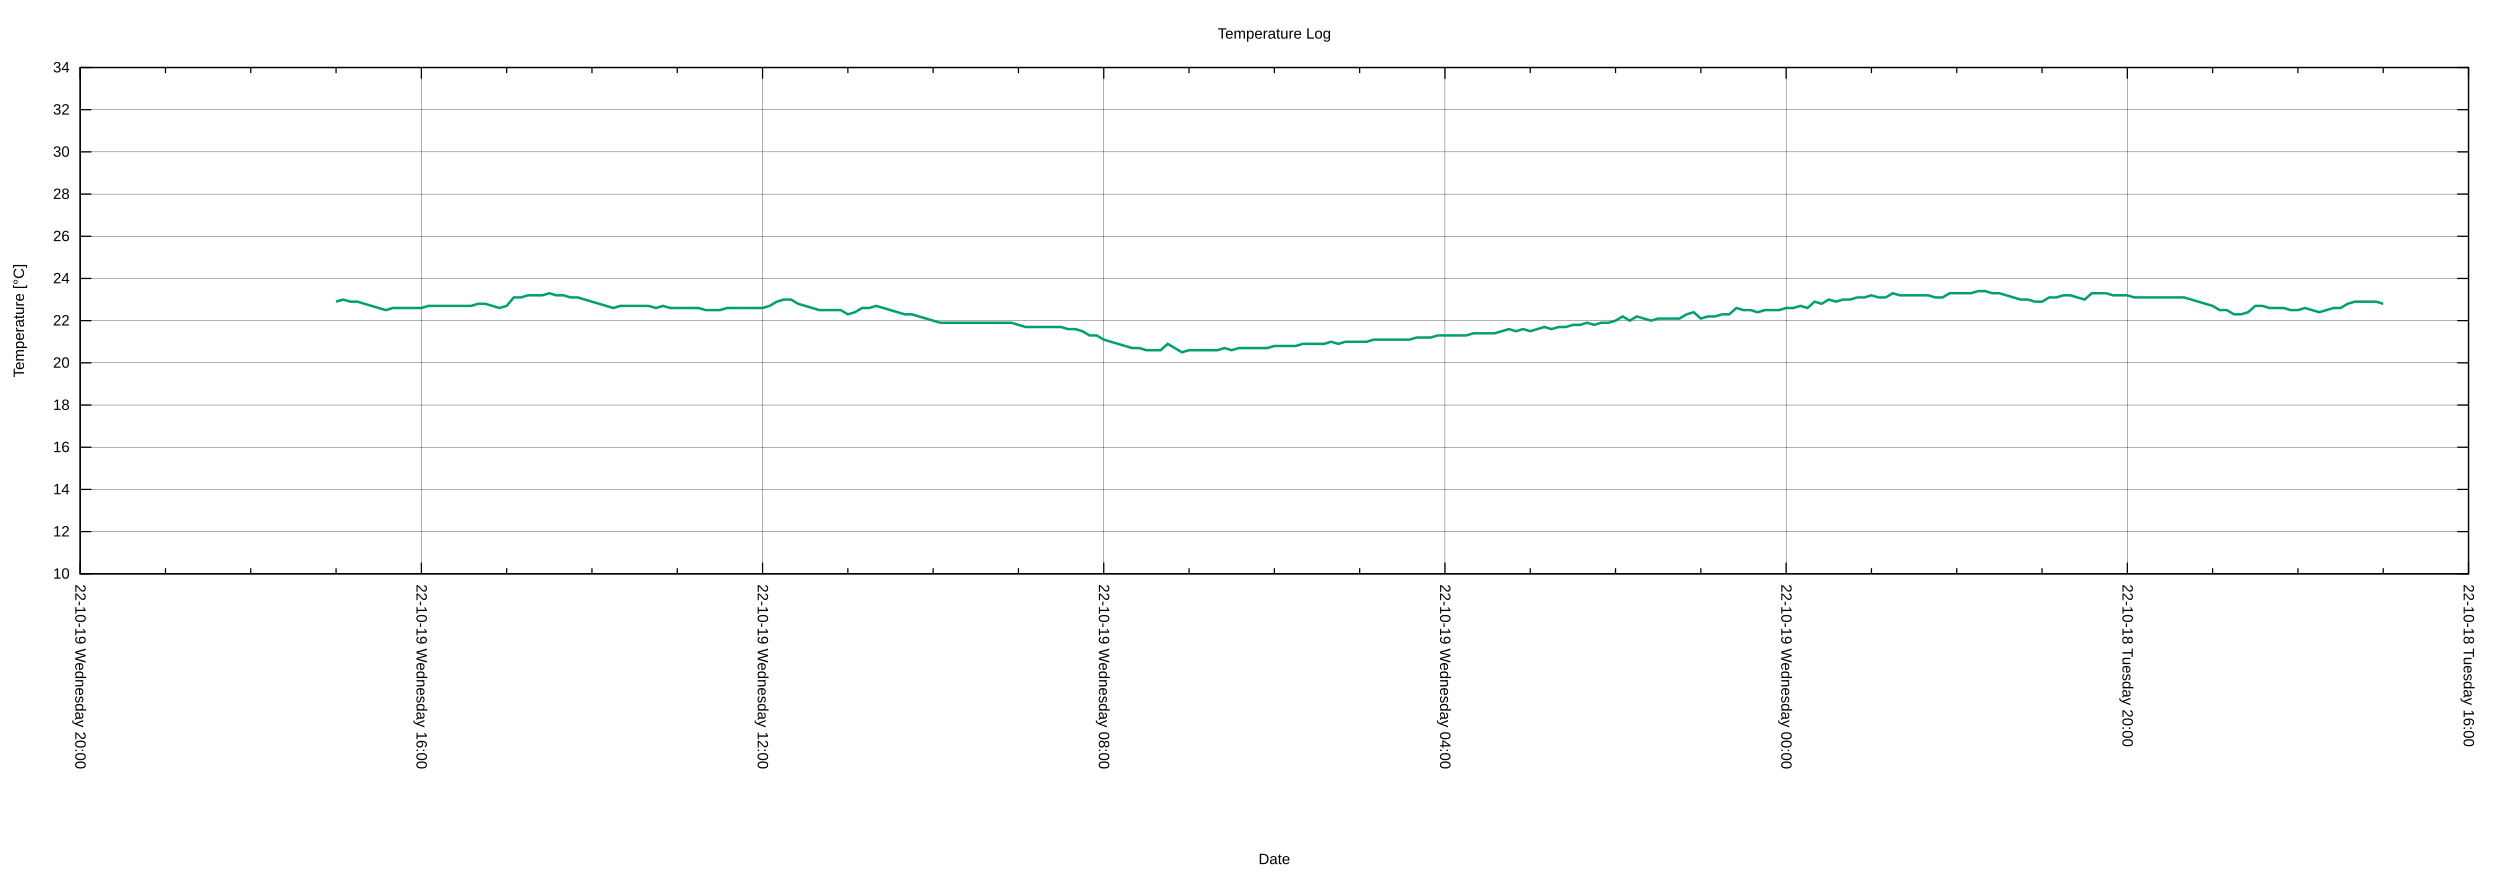
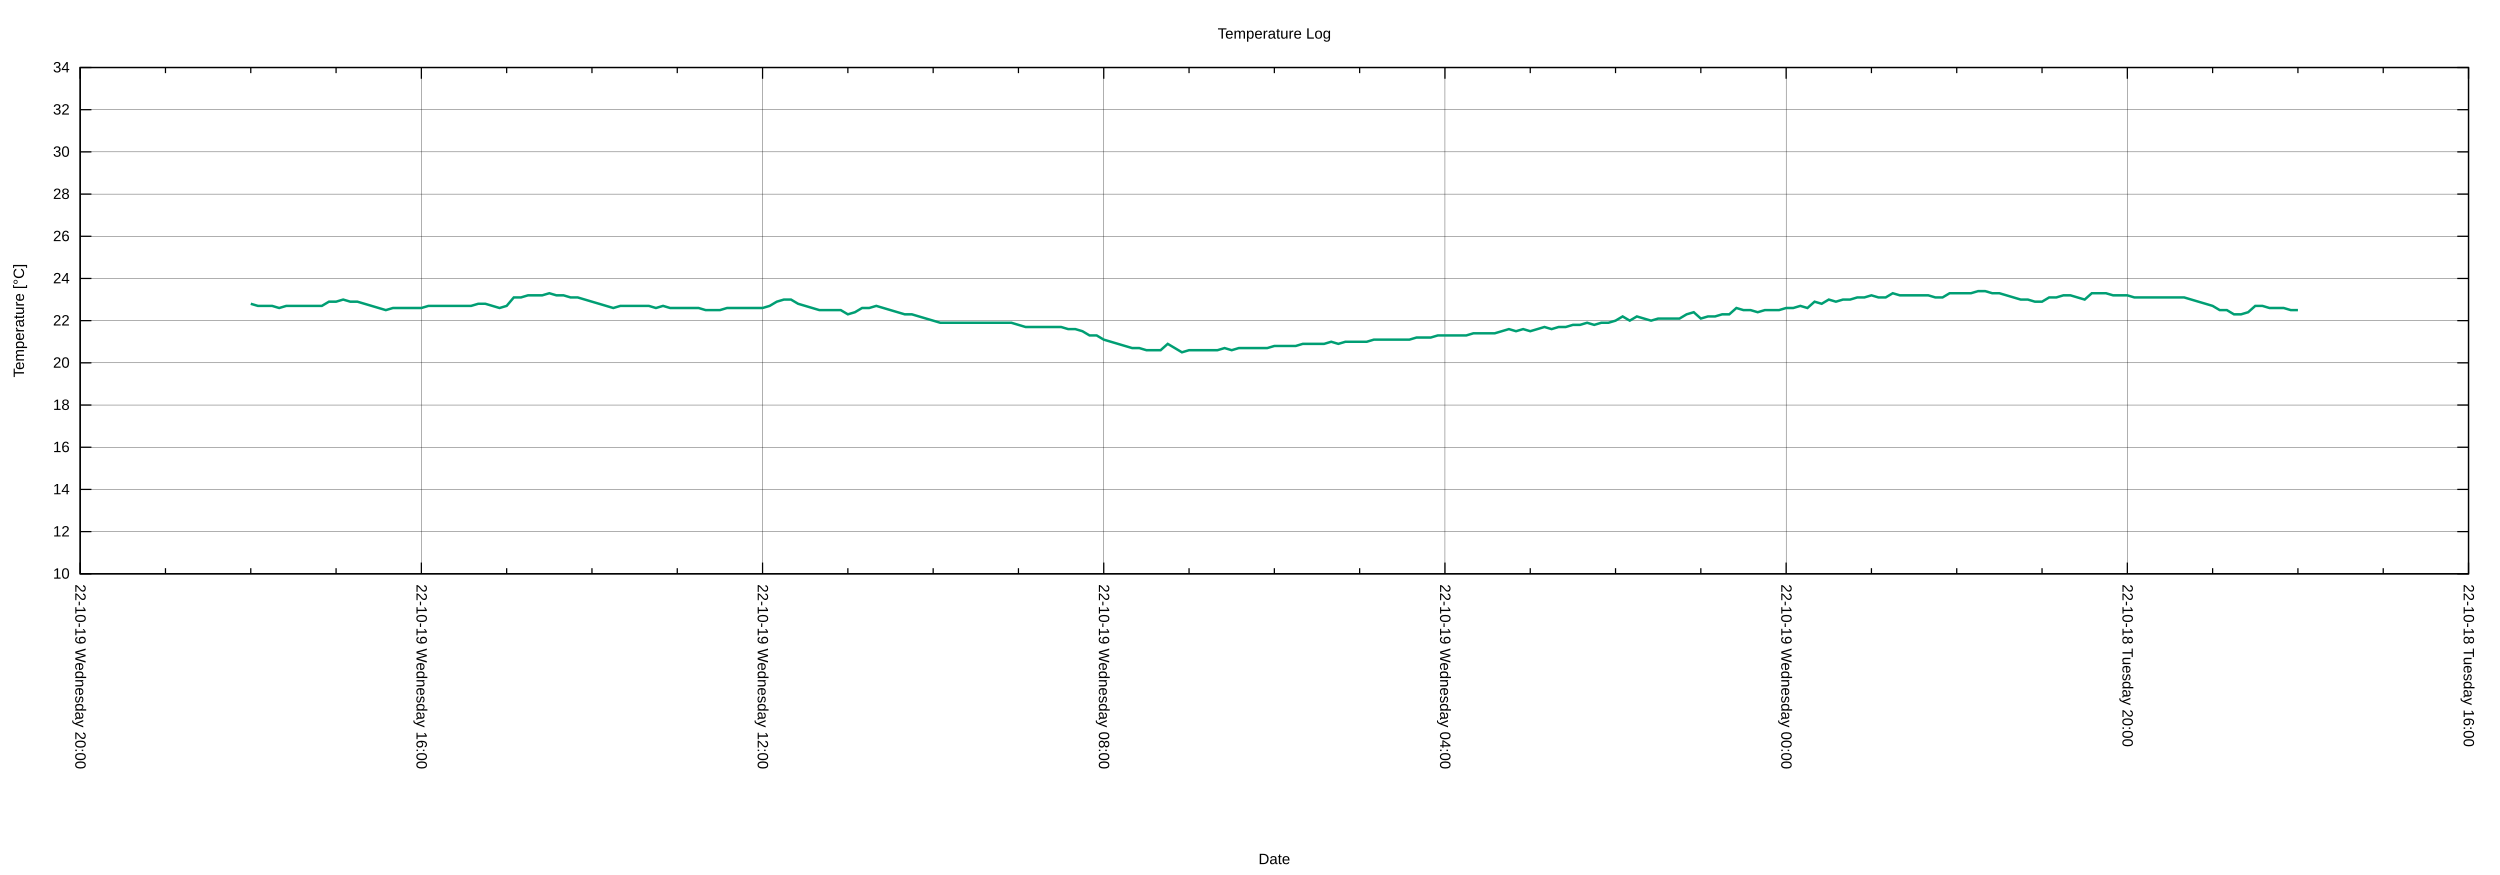
<svg xmlns="http://www.w3.org/2000/svg" xmlns:xlink="http://www.w3.org/1999/xlink" width="2000" height="700" viewBox="0 0 2000 700">
  <g id="gnuplot_canvas">
    <rect x="0" y="0" width="2000" height="700" fill="none" />
    <defs>
      <circle id="gpDot" r="0.5" stroke-width="0.5" stroke="currentColor" />
      <path id="gpPt0" stroke-width="0.222" stroke="currentColor" d="M-1,0 h2 M0,-1 v2" />
      <path id="gpPt1" stroke-width="0.222" stroke="currentColor" d="M-1,-1 L1,1 M1,-1 L-1,1" />
      <path id="gpPt2" stroke-width="0.222" stroke="currentColor" d="M-1,0 L1,0 M0,-1 L0,1 M-1,-1 L1,1 M-1,1 L1,-1" />
      <rect id="gpPt3" stroke-width="0.222" stroke="currentColor" x="-1" y="-1" width="2" height="2" />
      <rect id="gpPt4" stroke-width="0.222" stroke="currentColor" fill="currentColor" x="-1" y="-1" width="2" height="2" />
      <circle id="gpPt5" stroke-width="0.222" stroke="currentColor" cx="0" cy="0" r="1" />
      <use xlink:href="#gpPt5" id="gpPt6" fill="currentColor" stroke="none" />
      <path id="gpPt7" stroke-width="0.222" stroke="currentColor" d="M0,-1.33 L-1.33,0.67 L1.33,0.67 z" />
      <use xlink:href="#gpPt7" id="gpPt8" fill="currentColor" stroke="none" />
      <use xlink:href="#gpPt7" id="gpPt9" stroke="currentColor" transform="rotate(180)" />
      <use xlink:href="#gpPt9" id="gpPt10" fill="currentColor" stroke="none" />
      <use xlink:href="#gpPt3" id="gpPt11" stroke="currentColor" transform="rotate(45)" />
      <use xlink:href="#gpPt11" id="gpPt12" fill="currentColor" stroke="none" />
      <path id="gpPt13" stroke-width="0.222" stroke="currentColor" d="M0,1.330 L1.265,0.411 L0.782,-1.067 L-0.782,-1.076 L-1.265,0.411 z" />
      <use xlink:href="#gpPt13" id="gpPt14" fill="currentColor" stroke="none" />
      <filter id="textbox" filterUnits="objectBoundingBox" x="0" y="0" height="1" width="1">
        <feFlood flood-color="white" flood-opacity="1" result="bgnd" />
        <feComposite in="SourceGraphic" in2="bgnd" operator="atop" />
      </filter>
      <filter id="greybox" filterUnits="objectBoundingBox" x="0" y="0" height="1" width="1">
        <feFlood flood-color="lightgrey" flood-opacity="1" result="grey" />
        <feComposite in="SourceGraphic" in2="grey" operator="atop" />
      </filter>
    </defs>
    <g fill="none" color="white" stroke="currentColor" stroke-width="1.00" stroke-linecap="butt" stroke-linejoin="miter">
</g>
    <g fill="none" color="black" stroke="currentColor" stroke-width="1.00" stroke-linecap="butt" stroke-linejoin="miter">
</g>
    <g fill="none" color="black" stroke="black" stroke-width="0.25" stroke-linecap="butt" stroke-linejoin="miter">
</g>
    <g fill="none" color="black" stroke="currentColor" stroke-width="0.25" stroke-linecap="butt" stroke-linejoin="miter">
      <path stroke="black" class="gridline" d="M64.14,459.04 L1974.82,459.04  " />
    </g>
    <g fill="none" color="black" stroke="black" stroke-width="1.00" stroke-linecap="butt" stroke-linejoin="miter">
</g>
    <g fill="none" color="black" stroke="currentColor" stroke-width="1.00" stroke-linecap="butt" stroke-linejoin="miter">
      <path stroke="black" d="M64.14,459.04 L73.14,459.04 M1974.82,459.04 L1965.82,459.04  " />
      <g transform="translate(55.75,462.94)" stroke="none" fill="black" font-family="Arial" font-size="12.00" text-anchor="end">
        <text>
          <tspan font-family="Arial"> 10</tspan>
        </text>
      </g>
    </g>
    <g fill="none" color="black" stroke="currentColor" stroke-width="1.00" stroke-linecap="butt" stroke-linejoin="miter">
</g>
    <g fill="none" color="black" stroke="black" stroke-width="0.25" stroke-linecap="butt" stroke-linejoin="miter">
</g>
    <g fill="none" color="black" stroke="currentColor" stroke-width="0.25" stroke-linecap="butt" stroke-linejoin="miter">
      <path stroke="black" class="gridline" d="M64.14,425.29 L1974.82,425.29  " />
    </g>
    <g fill="none" color="black" stroke="black" stroke-width="1.00" stroke-linecap="butt" stroke-linejoin="miter">
</g>
    <g fill="none" color="black" stroke="currentColor" stroke-width="1.00" stroke-linecap="butt" stroke-linejoin="miter">
      <path stroke="black" d="M64.14,425.29 L73.14,425.29 M1974.82,425.29 L1965.82,425.29  " />
      <g transform="translate(55.75,429.19)" stroke="none" fill="black" font-family="Arial" font-size="12.00" text-anchor="end">
        <text>
          <tspan font-family="Arial"> 12</tspan>
        </text>
      </g>
    </g>
    <g fill="none" color="black" stroke="currentColor" stroke-width="1.00" stroke-linecap="butt" stroke-linejoin="miter">
</g>
    <g fill="none" color="black" stroke="black" stroke-width="0.25" stroke-linecap="butt" stroke-linejoin="miter">
</g>
    <g fill="none" color="black" stroke="currentColor" stroke-width="0.25" stroke-linecap="butt" stroke-linejoin="miter">
      <path stroke="black" class="gridline" d="M64.14,391.53 L1974.82,391.53  " />
    </g>
    <g fill="none" color="black" stroke="black" stroke-width="1.00" stroke-linecap="butt" stroke-linejoin="miter">
</g>
    <g fill="none" color="black" stroke="currentColor" stroke-width="1.00" stroke-linecap="butt" stroke-linejoin="miter">
      <path stroke="black" d="M64.14,391.53 L73.14,391.53 M1974.82,391.53 L1965.82,391.53  " />
      <g transform="translate(55.75,395.43)" stroke="none" fill="black" font-family="Arial" font-size="12.00" text-anchor="end">
        <text>
          <tspan font-family="Arial"> 14</tspan>
        </text>
      </g>
    </g>
    <g fill="none" color="black" stroke="currentColor" stroke-width="1.00" stroke-linecap="butt" stroke-linejoin="miter">
</g>
    <g fill="none" color="black" stroke="black" stroke-width="0.25" stroke-linecap="butt" stroke-linejoin="miter">
</g>
    <g fill="none" color="black" stroke="currentColor" stroke-width="0.25" stroke-linecap="butt" stroke-linejoin="miter">
      <path stroke="black" class="gridline" d="M64.14,357.78 L1974.82,357.78  " />
    </g>
    <g fill="none" color="black" stroke="black" stroke-width="1.00" stroke-linecap="butt" stroke-linejoin="miter">
</g>
    <g fill="none" color="black" stroke="currentColor" stroke-width="1.00" stroke-linecap="butt" stroke-linejoin="miter">
      <path stroke="black" d="M64.14,357.78 L73.14,357.78 M1974.82,357.78 L1965.82,357.78  " />
      <g transform="translate(55.75,361.68)" stroke="none" fill="black" font-family="Arial" font-size="12.00" text-anchor="end">
        <text>
          <tspan font-family="Arial"> 16</tspan>
        </text>
      </g>
    </g>
    <g fill="none" color="black" stroke="currentColor" stroke-width="1.00" stroke-linecap="butt" stroke-linejoin="miter">
</g>
    <g fill="none" color="black" stroke="black" stroke-width="0.25" stroke-linecap="butt" stroke-linejoin="miter">
</g>
    <g fill="none" color="black" stroke="currentColor" stroke-width="0.25" stroke-linecap="butt" stroke-linejoin="miter">
      <path stroke="black" class="gridline" d="M64.14,324.03 L1974.82,324.03  " />
    </g>
    <g fill="none" color="black" stroke="black" stroke-width="1.00" stroke-linecap="butt" stroke-linejoin="miter">
</g>
    <g fill="none" color="black" stroke="currentColor" stroke-width="1.00" stroke-linecap="butt" stroke-linejoin="miter">
      <path stroke="black" d="M64.14,324.03 L73.14,324.03 M1974.82,324.03 L1965.82,324.03  " />
      <g transform="translate(55.75,327.93)" stroke="none" fill="black" font-family="Arial" font-size="12.00" text-anchor="end">
        <text>
          <tspan font-family="Arial"> 18</tspan>
        </text>
      </g>
    </g>
    <g fill="none" color="black" stroke="currentColor" stroke-width="1.00" stroke-linecap="butt" stroke-linejoin="miter">
</g>
    <g fill="none" color="black" stroke="black" stroke-width="0.25" stroke-linecap="butt" stroke-linejoin="miter">
</g>
    <g fill="none" color="black" stroke="currentColor" stroke-width="0.25" stroke-linecap="butt" stroke-linejoin="miter">
      <path stroke="black" class="gridline" d="M64.14,290.28 L1974.82,290.28  " />
    </g>
    <g fill="none" color="black" stroke="black" stroke-width="1.00" stroke-linecap="butt" stroke-linejoin="miter">
</g>
    <g fill="none" color="black" stroke="currentColor" stroke-width="1.00" stroke-linecap="butt" stroke-linejoin="miter">
      <path stroke="black" d="M64.14,290.28 L73.14,290.28 M1974.82,290.28 L1965.82,290.28  " />
      <g transform="translate(55.75,294.18)" stroke="none" fill="black" font-family="Arial" font-size="12.00" text-anchor="end">
        <text>
          <tspan font-family="Arial"> 20</tspan>
        </text>
      </g>
    </g>
    <g fill="none" color="black" stroke="currentColor" stroke-width="1.00" stroke-linecap="butt" stroke-linejoin="miter">
</g>
    <g fill="none" color="black" stroke="black" stroke-width="0.25" stroke-linecap="butt" stroke-linejoin="miter">
</g>
    <g fill="none" color="black" stroke="currentColor" stroke-width="0.25" stroke-linecap="butt" stroke-linejoin="miter">
      <path stroke="black" class="gridline" d="M64.14,256.52 L1974.82,256.52  " />
    </g>
    <g fill="none" color="black" stroke="black" stroke-width="1.00" stroke-linecap="butt" stroke-linejoin="miter">
</g>
    <g fill="none" color="black" stroke="currentColor" stroke-width="1.00" stroke-linecap="butt" stroke-linejoin="miter">
      <path stroke="black" d="M64.14,256.52 L73.14,256.52 M1974.82,256.52 L1965.82,256.52  " />
      <g transform="translate(55.75,260.42)" stroke="none" fill="black" font-family="Arial" font-size="12.00" text-anchor="end">
        <text>
          <tspan font-family="Arial"> 22</tspan>
        </text>
      </g>
    </g>
    <g fill="none" color="black" stroke="currentColor" stroke-width="1.00" stroke-linecap="butt" stroke-linejoin="miter">
</g>
    <g fill="none" color="black" stroke="black" stroke-width="0.25" stroke-linecap="butt" stroke-linejoin="miter">
</g>
    <g fill="none" color="black" stroke="currentColor" stroke-width="0.25" stroke-linecap="butt" stroke-linejoin="miter">
      <path stroke="black" class="gridline" d="M64.14,222.77 L1974.82,222.77  " />
    </g>
    <g fill="none" color="black" stroke="black" stroke-width="1.00" stroke-linecap="butt" stroke-linejoin="miter">
</g>
    <g fill="none" color="black" stroke="currentColor" stroke-width="1.00" stroke-linecap="butt" stroke-linejoin="miter">
      <path stroke="black" d="M64.14,222.77 L73.14,222.77 M1974.82,222.77 L1965.82,222.77  " />
      <g transform="translate(55.75,226.67)" stroke="none" fill="black" font-family="Arial" font-size="12.00" text-anchor="end">
        <text>
          <tspan font-family="Arial"> 24</tspan>
        </text>
      </g>
    </g>
    <g fill="none" color="black" stroke="currentColor" stroke-width="1.00" stroke-linecap="butt" stroke-linejoin="miter">
</g>
    <g fill="none" color="black" stroke="black" stroke-width="0.25" stroke-linecap="butt" stroke-linejoin="miter">
</g>
    <g fill="none" color="black" stroke="currentColor" stroke-width="0.25" stroke-linecap="butt" stroke-linejoin="miter">
      <path stroke="black" class="gridline" d="M64.14,189.02 L1974.82,189.02  " />
    </g>
    <g fill="none" color="black" stroke="black" stroke-width="1.00" stroke-linecap="butt" stroke-linejoin="miter">
</g>
    <g fill="none" color="black" stroke="currentColor" stroke-width="1.00" stroke-linecap="butt" stroke-linejoin="miter">
      <path stroke="black" d="M64.14,189.02 L73.14,189.02 M1974.82,189.02 L1965.82,189.02  " />
      <g transform="translate(55.75,192.92)" stroke="none" fill="black" font-family="Arial" font-size="12.00" text-anchor="end">
        <text>
          <tspan font-family="Arial"> 26</tspan>
        </text>
      </g>
    </g>
    <g fill="none" color="black" stroke="currentColor" stroke-width="1.00" stroke-linecap="butt" stroke-linejoin="miter">
</g>
    <g fill="none" color="black" stroke="black" stroke-width="0.25" stroke-linecap="butt" stroke-linejoin="miter">
</g>
    <g fill="none" color="black" stroke="currentColor" stroke-width="0.25" stroke-linecap="butt" stroke-linejoin="miter">
      <path stroke="black" class="gridline" d="M64.14,155.27 L1974.82,155.27  " />
    </g>
    <g fill="none" color="black" stroke="black" stroke-width="1.00" stroke-linecap="butt" stroke-linejoin="miter">
</g>
    <g fill="none" color="black" stroke="currentColor" stroke-width="1.00" stroke-linecap="butt" stroke-linejoin="miter">
      <path stroke="black" d="M64.14,155.27 L73.14,155.27 M1974.82,155.27 L1965.82,155.27  " />
      <g transform="translate(55.75,159.17)" stroke="none" fill="black" font-family="Arial" font-size="12.00" text-anchor="end">
        <text>
          <tspan font-family="Arial"> 28</tspan>
        </text>
      </g>
    </g>
    <g fill="none" color="black" stroke="currentColor" stroke-width="1.00" stroke-linecap="butt" stroke-linejoin="miter">
</g>
    <g fill="none" color="black" stroke="black" stroke-width="0.25" stroke-linecap="butt" stroke-linejoin="miter">
</g>
    <g fill="none" color="black" stroke="currentColor" stroke-width="0.25" stroke-linecap="butt" stroke-linejoin="miter">
      <path stroke="black" class="gridline" d="M64.14,121.51 L1974.82,121.51  " />
    </g>
    <g fill="none" color="black" stroke="black" stroke-width="1.00" stroke-linecap="butt" stroke-linejoin="miter">
</g>
    <g fill="none" color="black" stroke="currentColor" stroke-width="1.00" stroke-linecap="butt" stroke-linejoin="miter">
      <path stroke="black" d="M64.14,121.51 L73.14,121.51 M1974.82,121.51 L1965.82,121.51  " />
      <g transform="translate(55.75,125.41)" stroke="none" fill="black" font-family="Arial" font-size="12.00" text-anchor="end">
        <text>
          <tspan font-family="Arial"> 30</tspan>
        </text>
      </g>
    </g>
    <g fill="none" color="black" stroke="currentColor" stroke-width="1.00" stroke-linecap="butt" stroke-linejoin="miter">
</g>
    <g fill="none" color="black" stroke="black" stroke-width="0.25" stroke-linecap="butt" stroke-linejoin="miter">
</g>
    <g fill="none" color="black" stroke="currentColor" stroke-width="0.25" stroke-linecap="butt" stroke-linejoin="miter">
      <path stroke="black" class="gridline" d="M64.14,87.76 L1974.82,87.76  " />
    </g>
    <g fill="none" color="black" stroke="black" stroke-width="1.00" stroke-linecap="butt" stroke-linejoin="miter">
</g>
    <g fill="none" color="black" stroke="currentColor" stroke-width="1.00" stroke-linecap="butt" stroke-linejoin="miter">
      <path stroke="black" d="M64.14,87.76 L73.14,87.76 M1974.82,87.76 L1965.82,87.76  " />
      <g transform="translate(55.75,91.66)" stroke="none" fill="black" font-family="Arial" font-size="12.00" text-anchor="end">
        <text>
          <tspan font-family="Arial"> 32</tspan>
        </text>
      </g>
    </g>
    <g fill="none" color="black" stroke="currentColor" stroke-width="1.00" stroke-linecap="butt" stroke-linejoin="miter">
</g>
    <g fill="none" color="black" stroke="black" stroke-width="0.25" stroke-linecap="butt" stroke-linejoin="miter">
</g>
    <g fill="none" color="black" stroke="currentColor" stroke-width="0.25" stroke-linecap="butt" stroke-linejoin="miter">
      <path stroke="black" class="gridline" d="M64.14,54.01 L1974.82,54.01  " />
    </g>
    <g fill="none" color="black" stroke="black" stroke-width="1.00" stroke-linecap="butt" stroke-linejoin="miter">
</g>
    <g fill="none" color="black" stroke="currentColor" stroke-width="1.00" stroke-linecap="butt" stroke-linejoin="miter">
      <path stroke="black" d="M64.14,54.01 L73.14,54.01 M1974.82,54.01 L1965.82,54.01  " />
      <g transform="translate(55.75,57.91)" stroke="none" fill="black" font-family="Arial" font-size="12.00" text-anchor="end">
        <text>
          <tspan font-family="Arial"> 34</tspan>
        </text>
      </g>
    </g>
    <g fill="none" color="black" stroke="currentColor" stroke-width="1.00" stroke-linecap="butt" stroke-linejoin="miter">
</g>
    <g fill="none" color="black" stroke="black" stroke-width="0.25" stroke-linecap="butt" stroke-linejoin="miter">
</g>
    <g fill="none" color="black" stroke="currentColor" stroke-width="0.25" stroke-linecap="butt" stroke-linejoin="miter">
      <path stroke="black" class="gridline" d="M1974.82,459.04 L1974.82,54.01  " />
    </g>
    <g fill="none" color="black" stroke="black" stroke-width="1.00" stroke-linecap="butt" stroke-linejoin="miter">
</g>
    <g fill="none" color="black" stroke="currentColor" stroke-width="1.00" stroke-linecap="butt" stroke-linejoin="miter">
      <path stroke="black" d="M1974.82,459.04 L1974.82,450.04 M1974.82,54.01 L1974.82,63.01  " />
      <g transform="translate(1970.92,467.43) rotate(90)" stroke="none" fill="black" font-family="Arial" font-size="12.00" text-anchor="start">
        <text>
          <tspan font-family="Arial">22-10-18 Tuesday 16:00</tspan>
        </text>
      </g>
    </g>
    <g fill="none" color="black" stroke="currentColor" stroke-width="1.00" stroke-linecap="butt" stroke-linejoin="miter">
      <path stroke="black" d="M1906.58,459.04 L1906.58,454.54 M1906.58,54.01 L1906.58,58.51 M1838.34,459.04 L1838.34,454.54 M1838.34,54.01 L1838.34,58.51   M1770.10,459.04 L1770.10,454.54 M1770.10,54.01 L1770.10,58.51  " />
    </g>
    <g fill="none" color="black" stroke="black" stroke-width="0.25" stroke-linecap="butt" stroke-linejoin="miter">
</g>
    <g fill="none" color="black" stroke="currentColor" stroke-width="0.25" stroke-linecap="butt" stroke-linejoin="miter">
      <path stroke="black" class="gridline" d="M1701.87,459.04 L1701.87,54.01  " />
    </g>
    <g fill="none" color="black" stroke="black" stroke-width="1.00" stroke-linecap="butt" stroke-linejoin="miter">
</g>
    <g fill="none" color="black" stroke="currentColor" stroke-width="1.00" stroke-linecap="butt" stroke-linejoin="miter">
      <path stroke="black" d="M1701.87,459.04 L1701.87,450.04 M1701.87,54.01 L1701.87,63.01  " />
      <g transform="translate(1697.97,467.43) rotate(90)" stroke="none" fill="black" font-family="Arial" font-size="12.00" text-anchor="start">
        <text>
          <tspan font-family="Arial">22-10-18 Tuesday 20:00</tspan>
        </text>
      </g>
    </g>
    <g fill="none" color="black" stroke="currentColor" stroke-width="1.00" stroke-linecap="butt" stroke-linejoin="miter">
      <path stroke="black" d="M1633.63,459.04 L1633.63,454.54 M1633.63,54.01 L1633.63,58.51 M1565.39,459.04 L1565.39,454.54 M1565.39,54.01 L1565.39,58.51   M1497.15,459.04 L1497.15,454.54 M1497.15,54.01 L1497.15,58.51  " />
    </g>
    <g fill="none" color="black" stroke="black" stroke-width="0.25" stroke-linecap="butt" stroke-linejoin="miter">
</g>
    <g fill="none" color="black" stroke="currentColor" stroke-width="0.25" stroke-linecap="butt" stroke-linejoin="miter">
      <path stroke="black" class="gridline" d="M1428.91,459.04 L1428.91,54.01  " />
    </g>
    <g fill="none" color="black" stroke="black" stroke-width="1.00" stroke-linecap="butt" stroke-linejoin="miter">
</g>
    <g fill="none" color="black" stroke="currentColor" stroke-width="1.00" stroke-linecap="butt" stroke-linejoin="miter">
      <path stroke="black" d="M1428.91,459.04 L1428.91,450.04 M1428.91,54.01 L1428.91,63.01  " />
      <g transform="translate(1425.01,467.43) rotate(90)" stroke="none" fill="black" font-family="Arial" font-size="12.00" text-anchor="start">
        <text>
          <tspan font-family="Arial">22-10-19 Wednesday 00:00</tspan>
        </text>
      </g>
    </g>
    <g fill="none" color="black" stroke="currentColor" stroke-width="1.00" stroke-linecap="butt" stroke-linejoin="miter">
      <path stroke="black" d="M1360.67,459.04 L1360.67,454.54 M1360.67,54.01 L1360.67,58.51 M1292.43,459.04 L1292.43,454.54 M1292.43,54.01 L1292.43,58.51   M1224.20,459.04 L1224.20,454.54 M1224.20,54.01 L1224.20,58.51  " />
    </g>
    <g fill="none" color="black" stroke="black" stroke-width="0.25" stroke-linecap="butt" stroke-linejoin="miter">
</g>
    <g fill="none" color="black" stroke="currentColor" stroke-width="0.25" stroke-linecap="butt" stroke-linejoin="miter">
      <path stroke="black" class="gridline" d="M1155.96,459.04 L1155.96,54.01  " />
    </g>
    <g fill="none" color="black" stroke="black" stroke-width="1.00" stroke-linecap="butt" stroke-linejoin="miter">
</g>
    <g fill="none" color="black" stroke="currentColor" stroke-width="1.00" stroke-linecap="butt" stroke-linejoin="miter">
      <path stroke="black" d="M1155.96,459.04 L1155.96,450.04 M1155.96,54.01 L1155.96,63.01  " />
      <g transform="translate(1152.06,467.43) rotate(90)" stroke="none" fill="black" font-family="Arial" font-size="12.00" text-anchor="start">
        <text>
          <tspan font-family="Arial">22-10-19 Wednesday 04:00</tspan>
        </text>
      </g>
    </g>
    <g fill="none" color="black" stroke="currentColor" stroke-width="1.00" stroke-linecap="butt" stroke-linejoin="miter">
      <path stroke="black" d="M1087.72,459.04 L1087.72,454.54 M1087.72,54.01 L1087.72,58.51 M1019.48,459.04 L1019.48,454.54 M1019.48,54.01 L1019.48,58.51   M951.24,459.04 L951.24,454.54 M951.24,54.01 L951.24,58.51  " />
    </g>
    <g fill="none" color="black" stroke="black" stroke-width="0.25" stroke-linecap="butt" stroke-linejoin="miter">
</g>
    <g fill="none" color="black" stroke="currentColor" stroke-width="0.25" stroke-linecap="butt" stroke-linejoin="miter">
      <path stroke="black" class="gridline" d="M883.00,459.04 L883.00,54.01  " />
    </g>
    <g fill="none" color="black" stroke="black" stroke-width="1.00" stroke-linecap="butt" stroke-linejoin="miter">
</g>
    <g fill="none" color="black" stroke="currentColor" stroke-width="1.00" stroke-linecap="butt" stroke-linejoin="miter">
      <path stroke="black" d="M883.00,459.04 L883.00,450.04 M883.00,54.01 L883.00,63.01  " />
      <g transform="translate(879.10,467.43) rotate(90)" stroke="none" fill="black" font-family="Arial" font-size="12.00" text-anchor="start">
        <text>
          <tspan font-family="Arial">22-10-19 Wednesday 08:00</tspan>
        </text>
      </g>
    </g>
    <g fill="none" color="black" stroke="currentColor" stroke-width="1.00" stroke-linecap="butt" stroke-linejoin="miter">
      <path stroke="black" d="M814.76,459.04 L814.76,454.54 M814.76,54.01 L814.76,58.51 M746.53,459.04 L746.53,454.54 M746.53,54.01 L746.53,58.51   M678.29,459.04 L678.29,454.54 M678.29,54.01 L678.29,58.51  " />
    </g>
    <g fill="none" color="black" stroke="black" stroke-width="0.25" stroke-linecap="butt" stroke-linejoin="miter">
</g>
    <g fill="none" color="black" stroke="currentColor" stroke-width="0.25" stroke-linecap="butt" stroke-linejoin="miter">
      <path stroke="black" class="gridline" d="M610.05,459.04 L610.05,54.01  " />
    </g>
    <g fill="none" color="black" stroke="black" stroke-width="1.00" stroke-linecap="butt" stroke-linejoin="miter">
</g>
    <g fill="none" color="black" stroke="currentColor" stroke-width="1.00" stroke-linecap="butt" stroke-linejoin="miter">
      <path stroke="black" d="M610.05,459.04 L610.05,450.04 M610.05,54.01 L610.05,63.01  " />
      <g transform="translate(606.15,467.43) rotate(90)" stroke="none" fill="black" font-family="Arial" font-size="12.00" text-anchor="start">
        <text>
          <tspan font-family="Arial">22-10-19 Wednesday 12:00</tspan>
        </text>
      </g>
    </g>
    <g fill="none" color="black" stroke="currentColor" stroke-width="1.00" stroke-linecap="butt" stroke-linejoin="miter">
      <path stroke="black" d="M541.81,459.04 L541.81,454.54 M541.81,54.01 L541.81,58.51 M473.57,459.04 L473.57,454.54 M473.57,54.01 L473.57,58.51   M405.33,459.04 L405.33,454.54 M405.33,54.01 L405.33,58.51  " />
    </g>
    <g fill="none" color="black" stroke="black" stroke-width="0.25" stroke-linecap="butt" stroke-linejoin="miter">
</g>
    <g fill="none" color="black" stroke="currentColor" stroke-width="0.25" stroke-linecap="butt" stroke-linejoin="miter">
      <path stroke="black" class="gridline" d="M337.09,459.04 L337.09,54.01  " />
    </g>
    <g fill="none" color="black" stroke="black" stroke-width="1.00" stroke-linecap="butt" stroke-linejoin="miter">
</g>
    <g fill="none" color="black" stroke="currentColor" stroke-width="1.00" stroke-linecap="butt" stroke-linejoin="miter">
      <path stroke="black" d="M337.09,459.04 L337.09,450.04 M337.09,54.01 L337.09,63.01  " />
      <g transform="translate(333.19,467.43) rotate(90)" stroke="none" fill="black" font-family="Arial" font-size="12.00" text-anchor="start">
        <text>
          <tspan font-family="Arial">22-10-19 Wednesday 16:00</tspan>
        </text>
      </g>
    </g>
    <g fill="none" color="black" stroke="currentColor" stroke-width="1.00" stroke-linecap="butt" stroke-linejoin="miter">
      <path stroke="black" d="M268.86,459.04 L268.86,454.54 M268.86,54.01 L268.86,58.51 M200.62,459.04 L200.62,454.54 M200.62,54.01 L200.62,58.51   M132.38,459.04 L132.38,454.54 M132.38,54.01 L132.38,58.51  " />
    </g>
    <g fill="none" color="black" stroke="black" stroke-width="0.25" stroke-linecap="butt" stroke-linejoin="miter">
</g>
    <g fill="none" color="black" stroke="currentColor" stroke-width="0.25" stroke-linecap="butt" stroke-linejoin="miter">
      <path stroke="black" class="gridline" d="M64.14,459.04 L64.14,54.01  " />
    </g>
    <g fill="none" color="black" stroke="black" stroke-width="1.00" stroke-linecap="butt" stroke-linejoin="miter">
</g>
    <g fill="none" color="black" stroke="currentColor" stroke-width="1.00" stroke-linecap="butt" stroke-linejoin="miter">
      <path stroke="black" d="M64.14,459.04 L64.14,450.04 M64.14,54.01 L64.14,63.01  " />
      <g transform="translate(60.24,467.43) rotate(90)" stroke="none" fill="black" font-family="Arial" font-size="12.00" text-anchor="start">
        <text>
          <tspan font-family="Arial">22-10-19 Wednesday 20:00</tspan>
        </text>
      </g>
    </g>
    <g fill="none" color="black" stroke="currentColor" stroke-width="1.00" stroke-linecap="butt" stroke-linejoin="miter">
</g>
    <g fill="none" color="black" stroke="currentColor" stroke-width="1.00" stroke-linecap="butt" stroke-linejoin="miter">
      <path stroke="black" d="M64.14,54.01 L64.14,459.04 L1974.82,459.04 L1974.82,54.01 L64.14,54.01 Z  " />
    </g>
    <g fill="none" color="black" stroke="currentColor" stroke-width="1.00" stroke-linecap="butt" stroke-linejoin="miter">
      <g transform="translate(19.18,256.53) rotate(270)" stroke="none" fill="black" font-family="Arial" font-size="12.00" text-anchor="middle">
        <text>
          <tspan font-family="Arial">Temperature [°C]</tspan>
        </text>
      </g>
    </g>
    <g fill="none" color="black" stroke="currentColor" stroke-width="1.00" stroke-linecap="butt" stroke-linejoin="miter">
      <g transform="translate(1019.48,691.30)" stroke="none" fill="black" font-family="Arial" font-size="12.00" text-anchor="middle">
        <text>
          <tspan font-family="Arial">Date</tspan>
        </text>
      </g>
    </g>
    <g fill="none" color="black" stroke="currentColor" stroke-width="1.00" stroke-linecap="butt" stroke-linejoin="miter">
</g>
    <g id="gnuplot_plot_1">
      <g fill="none" color="white" stroke="currentColor" stroke-width="2.00" stroke-linecap="butt" stroke-linejoin="miter">
</g>
      <g fill="none" color="black" stroke="currentColor" stroke-width="2.00" stroke-linecap="butt" stroke-linejoin="miter">
-         <path stroke="rgb(  0, 158, 115)" d="M268.86,241.34 L274.54,239.65 L280.23,241.34 L285.92,241.34 L291.60,243.02 L297.29,244.71 L302.98,246.40 L308.66,248.09   L314.35,246.40 L320.03,246.40 L325.72,246.40 L331.41,246.40 L337.09,246.40 L342.78,244.71 L348.47,244.71 L354.15,244.71   L359.84,244.71 L365.53,244.71 L371.21,244.71 L376.90,244.71 L382.59,243.02 L388.27,243.02 L393.96,244.71 L399.65,246.40   L405.33,244.71 L411.02,237.96 L416.71,237.96 L422.39,236.27 L428.08,236.27 L433.77,236.27 L439.45,234.59 L445.14,236.27   L450.83,236.27 L456.51,237.96 L462.20,237.96 L467.88,239.65 L473.57,241.34 L479.26,243.02 L484.94,244.71 L490.63,246.40   L496.32,244.71 L502.00,244.71 L507.69,244.71 L513.38,244.71 L519.06,244.71 L524.75,246.40 L530.44,244.71 L536.12,246.40   L541.81,246.40 L547.50,246.40 L553.18,246.40 L558.87,246.40 L564.56,248.09 L570.24,248.09 L575.93,248.09 L581.62,246.40   L587.30,246.40 L592.99,246.40 L598.68,246.40 L604.36,246.40 L610.05,246.40 L615.74,244.71 L621.42,241.34 L627.11,239.65   L632.79,239.65 L638.48,243.02 L644.17,244.71 L649.85,246.40 L655.54,248.09 L661.23,248.09 L666.91,248.09 L672.60,248.09   L678.29,251.46 L683.97,249.77 L689.66,246.40 L695.35,246.40 L701.03,244.71 L706.72,246.40 L712.41,248.09 L718.09,249.77   L723.78,251.46 L729.47,251.46 L735.15,253.15 L740.84,254.84 L746.53,256.52 L752.21,258.21 L757.90,258.21 L763.59,258.21   L769.27,258.21 L774.96,258.21 L780.65,258.21 L786.33,258.21 L792.02,258.21 L797.70,258.21 L803.39,258.21 L809.08,258.21   L814.76,259.90 L820.45,261.59 L826.14,261.59 L831.82,261.59 L837.51,261.59 L843.20,261.59 L848.88,261.59 L854.57,263.28   L860.26,263.28 L865.94,264.96 L871.63,268.34 L877.32,268.34 L883.00,271.71 L888.69,273.40 L894.38,275.09 L900.06,276.78   L905.75,278.46 L911.44,278.46 L917.12,280.15 L922.81,280.15 L928.50,280.15 L934.18,275.09 L939.87,278.46 L945.55,281.84   L951.24,280.15 L956.93,280.15 L962.61,280.15 L968.30,280.15 L973.99,280.15 L979.67,278.46 L985.36,280.15 L991.05,278.46   L996.73,278.46 L1002.42,278.46 L1008.11,278.46 L1013.79,278.46 L1019.48,276.78 L1025.17,276.78 L1030.85,276.78 L1036.54,276.78   L1042.23,275.09 L1047.91,275.09 L1053.60,275.09 L1059.29,275.09 L1064.97,273.40 L1070.66,275.09 L1076.35,273.40 L1082.03,273.40   L1087.72,273.40 L1093.41,273.40 L1099.09,271.71 L1104.78,271.71 L1110.46,271.71 L1116.15,271.71 L1121.84,271.71 L1127.52,271.71   L1133.21,270.03 L1138.90,270.03 L1144.58,270.03 L1150.27,268.34 L1155.96,268.34 L1161.64,268.34 L1167.33,268.34 L1173.02,268.34   L1178.70,266.65 L1184.39,266.65 L1190.08,266.65 L1195.76,266.65 L1201.45,264.96 L1207.14,263.28 L1212.82,264.96 L1218.51,263.28   L1224.20,264.96 L1229.88,263.28 L1235.57,261.59 L1241.26,263.28 L1246.94,261.59 L1252.63,261.59 L1258.32,259.90 L1264.00,259.90   L1269.69,258.21 L1275.37,259.90 L1281.06,258.21 L1286.75,258.21 L1292.43,256.52 L1298.12,253.15 L1303.81,256.52 L1309.49,253.15   L1315.18,254.84 L1320.87,256.52 L1326.55,254.84 L1332.24,254.84 L1337.93,254.84 L1343.61,254.84 L1349.30,251.46 L1354.99,249.77   L1360.67,254.84 L1366.36,253.15 L1372.05,253.15 L1377.73,251.46 L1383.42,251.46 L1389.11,246.40 L1394.79,248.09 L1400.48,248.09   L1406.17,249.77 L1411.85,248.09 L1417.54,248.09 L1423.22,248.09 L1428.91,246.40 L1434.60,246.40 L1440.28,244.71 L1445.97,246.40   L1451.66,241.34 L1457.34,243.02 L1463.03,239.65 L1468.72,241.34 L1474.40,239.65 L1480.09,239.65 L1485.78,237.96 L1491.46,237.96   L1497.15,236.27 L1502.84,237.96 L1508.52,237.96 L1514.21,234.59 L1519.90,236.27 L1525.58,236.27 L1531.27,236.27 L1536.96,236.27   L1542.64,236.27 L1548.33,237.96 L1554.02,237.96 L1559.70,234.59 L1565.39,234.59 L1571.08,234.59 L1576.76,234.59 L1582.45,232.90   L1588.13,232.90 L1593.82,234.59 L1599.51,234.59 L1605.19,236.27 L1610.88,237.96 L1616.57,239.65 L1622.25,239.65 L1627.94,241.34   L1633.63,241.34 L1639.31,237.96 L1645.00,237.96 L1650.69,236.27 L1656.37,236.27 L1662.06,237.96 L1667.75,239.65 L1673.43,234.59   L1679.12,234.59 L1684.81,234.59 L1690.49,236.27 L1696.18,236.27 L1701.87,236.27 L1707.55,237.96 L1713.24,237.96 L1718.93,237.96   L1724.61,237.96 L1730.30,237.96 L1735.99,237.96 L1741.67,237.96 L1747.36,237.96 L1753.04,239.65 L1758.73,241.34 L1764.42,243.02   L1770.10,244.71 L1775.79,248.09 L1781.48,248.09 L1787.16,251.46 L1792.85,251.46 L1798.54,249.77 L1804.22,244.71 L1809.91,244.71   L1815.60,246.40 L1821.28,246.40 L1826.97,246.40 L1832.66,248.09 L1838.34,248.09 L1844.03,246.40 L1849.72,248.09 L1855.40,249.77   L1861.09,248.09 L1866.78,246.40 L1872.46,246.40 L1878.15,243.02 L1883.84,241.34 L1889.52,241.34 L1895.21,241.34 L1900.89,241.34   L1906.58,243.02  " />
+         <path stroke="rgb(  0, 158, 115)" d="M200.62,243.02 L206.30,244.71 L211.99,244.71 L217.68,244.71 L223.36,246.40 L229.05,244.71 L234.74,244.71 L240.42,244.71   L246.11,244.71 L251.80,244.71 L257.48,244.71 L263.17,241.34 L268.86,241.34 L274.54,239.65 L280.23,241.34 L285.92,241.34   L291.60,243.02 L297.29,244.71 L302.98,246.40 L308.66,248.09 L314.35,246.40 L320.03,246.40 L325.72,246.40 L331.41,246.40   L337.09,246.40 L342.78,244.71 L348.47,244.71 L354.15,244.71 L359.84,244.71 L365.53,244.71 L371.21,244.71 L376.90,244.71   L382.59,243.02 L388.27,243.02 L393.96,244.71 L399.65,246.40 L405.33,244.71 L411.02,237.96 L416.71,237.96 L422.39,236.27   L428.08,236.27 L433.77,236.27 L439.45,234.59 L445.14,236.27 L450.83,236.27 L456.51,237.96 L462.20,237.96 L467.88,239.65   L473.57,241.34 L479.26,243.02 L484.94,244.71 L490.63,246.40 L496.32,244.71 L502.00,244.71 L507.69,244.71 L513.38,244.71   L519.06,244.71 L524.75,246.40 L530.44,244.71 L536.12,246.40 L541.81,246.40 L547.50,246.40 L553.18,246.40 L558.87,246.40   L564.56,248.09 L570.24,248.09 L575.93,248.09 L581.62,246.40 L587.30,246.40 L592.99,246.40 L598.68,246.40 L604.36,246.40   L610.05,246.40 L615.74,244.71 L621.42,241.34 L627.11,239.65 L632.79,239.65 L638.48,243.02 L644.17,244.71 L649.85,246.40   L655.54,248.09 L661.23,248.09 L666.91,248.09 L672.60,248.09 L678.29,251.46 L683.97,249.77 L689.66,246.40 L695.35,246.40   L701.03,244.71 L706.72,246.40 L712.41,248.09 L718.09,249.77 L723.78,251.46 L729.47,251.46 L735.15,253.15 L740.84,254.84   L746.53,256.52 L752.21,258.21 L757.90,258.21 L763.59,258.21 L769.27,258.21 L774.96,258.21 L780.65,258.21 L786.33,258.21   L792.02,258.21 L797.70,258.21 L803.39,258.21 L809.08,258.21 L814.76,259.90 L820.45,261.59 L826.14,261.59 L831.82,261.59   L837.51,261.59 L843.20,261.59 L848.88,261.59 L854.57,263.28 L860.26,263.28 L865.94,264.96 L871.63,268.34 L877.32,268.34   L883.00,271.71 L888.69,273.40 L894.38,275.09 L900.06,276.78 L905.75,278.46 L911.44,278.46 L917.12,280.15 L922.81,280.15   L928.50,280.15 L934.18,275.09 L939.87,278.46 L945.55,281.84 L951.24,280.15 L956.93,280.15 L962.61,280.15 L968.30,280.15   L973.99,280.15 L979.67,278.46 L985.36,280.15 L991.05,278.46 L996.73,278.46 L1002.42,278.46 L1008.11,278.46 L1013.79,278.46   L1019.48,276.78 L1025.17,276.78 L1030.85,276.78 L1036.54,276.78 L1042.23,275.09 L1047.91,275.09 L1053.60,275.09 L1059.29,275.09   L1064.97,273.40 L1070.66,275.09 L1076.35,273.40 L1082.03,273.40 L1087.72,273.40 L1093.41,273.40 L1099.09,271.71 L1104.78,271.71   L1110.46,271.71 L1116.15,271.71 L1121.84,271.71 L1127.52,271.71 L1133.21,270.03 L1138.90,270.03 L1144.58,270.03 L1150.27,268.34   L1155.96,268.34 L1161.64,268.34 L1167.33,268.34 L1173.02,268.34 L1178.70,266.65 L1184.39,266.65 L1190.08,266.65 L1195.76,266.65   L1201.45,264.96 L1207.14,263.28 L1212.82,264.96 L1218.51,263.28 L1224.20,264.96 L1229.88,263.28 L1235.57,261.59 L1241.26,263.28   L1246.94,261.59 L1252.63,261.59 L1258.32,259.90 L1264.00,259.90 L1269.69,258.21 L1275.37,259.90 L1281.06,258.21 L1286.75,258.21   L1292.43,256.52 L1298.12,253.15 L1303.81,256.52 L1309.49,253.15 L1315.18,254.84 L1320.87,256.52 L1326.55,254.84 L1332.24,254.84   L1337.93,254.84 L1343.61,254.84 L1349.30,251.46 L1354.99,249.77 L1360.67,254.84 L1366.36,253.15 L1372.05,253.15 L1377.73,251.46   L1383.42,251.46 L1389.11,246.40 L1394.79,248.09 L1400.48,248.09 L1406.17,249.77 L1411.85,248.09 L1417.54,248.09 L1423.22,248.09   L1428.91,246.40 L1434.60,246.40 L1440.28,244.71 L1445.97,246.40 L1451.66,241.34 L1457.34,243.02 L1463.03,239.65 L1468.72,241.34   L1474.40,239.65 L1480.09,239.65 L1485.78,237.96 L1491.46,237.96 L1497.15,236.27 L1502.84,237.96 L1508.52,237.96 L1514.21,234.59   L1519.90,236.27 L1525.58,236.27 L1531.27,236.27 L1536.96,236.27 L1542.64,236.27 L1548.33,237.96 L1554.02,237.96 L1559.70,234.59   L1565.39,234.59 L1571.08,234.59 L1576.76,234.59 L1582.45,232.90 L1588.13,232.90 L1593.82,234.59 L1599.51,234.59 L1605.19,236.27   L1610.88,237.96 L1616.57,239.65 L1622.25,239.65 L1627.94,241.34 L1633.63,241.34 L1639.31,237.96 L1645.00,237.96 L1650.69,236.27   L1656.37,236.27 L1662.06,237.96 L1667.75,239.65 L1673.43,234.59 L1679.12,234.59 L1684.81,234.59 L1690.49,236.27 L1696.18,236.27   L1701.87,236.27 L1707.55,237.96 L1713.24,237.96 L1718.93,237.96 L1724.61,237.96 L1730.30,237.96 L1735.99,237.96 L1741.67,237.96   L1747.36,237.96 L1753.04,239.65 L1758.73,241.34 L1764.42,243.02 L1770.10,244.71 L1775.79,248.09 L1781.48,248.09 L1787.16,251.46   L1792.85,251.46 L1798.54,249.77 L1804.22,244.71 L1809.91,244.71 L1815.60,246.40 L1821.28,246.40 L1826.97,246.40 L1832.66,248.09   L1838.34,248.09  " />
      </g>
    </g>
    <g fill="none" color="black" stroke="currentColor" stroke-width="2.00" stroke-linecap="butt" stroke-linejoin="miter">
</g>
    <g fill="none" color="black" stroke="black" stroke-width="1.00" stroke-linecap="butt" stroke-linejoin="miter">
</g>
    <g fill="none" color="black" stroke="currentColor" stroke-width="1.00" stroke-linecap="butt" stroke-linejoin="miter">
      <path stroke="black" d="M64.14,54.01 L64.14,459.04 L1974.82,459.04 L1974.82,54.01 L64.14,54.01 Z  " />
    </g>
    <g fill="none" color="black" stroke="currentColor" stroke-width="1.00" stroke-linecap="butt" stroke-linejoin="miter">
      <g transform="translate(1019.48,30.91)" stroke="none" fill="black" font-family="Arial" font-size="12.00" text-anchor="middle">
        <text>
          <tspan font-family="Arial">Temperature Log</tspan>
        </text>
      </g>
    </g>
    <g fill="none" color="black" stroke="currentColor" stroke-width="1.00" stroke-linecap="butt" stroke-linejoin="miter">
</g>
  </g>
</svg>
